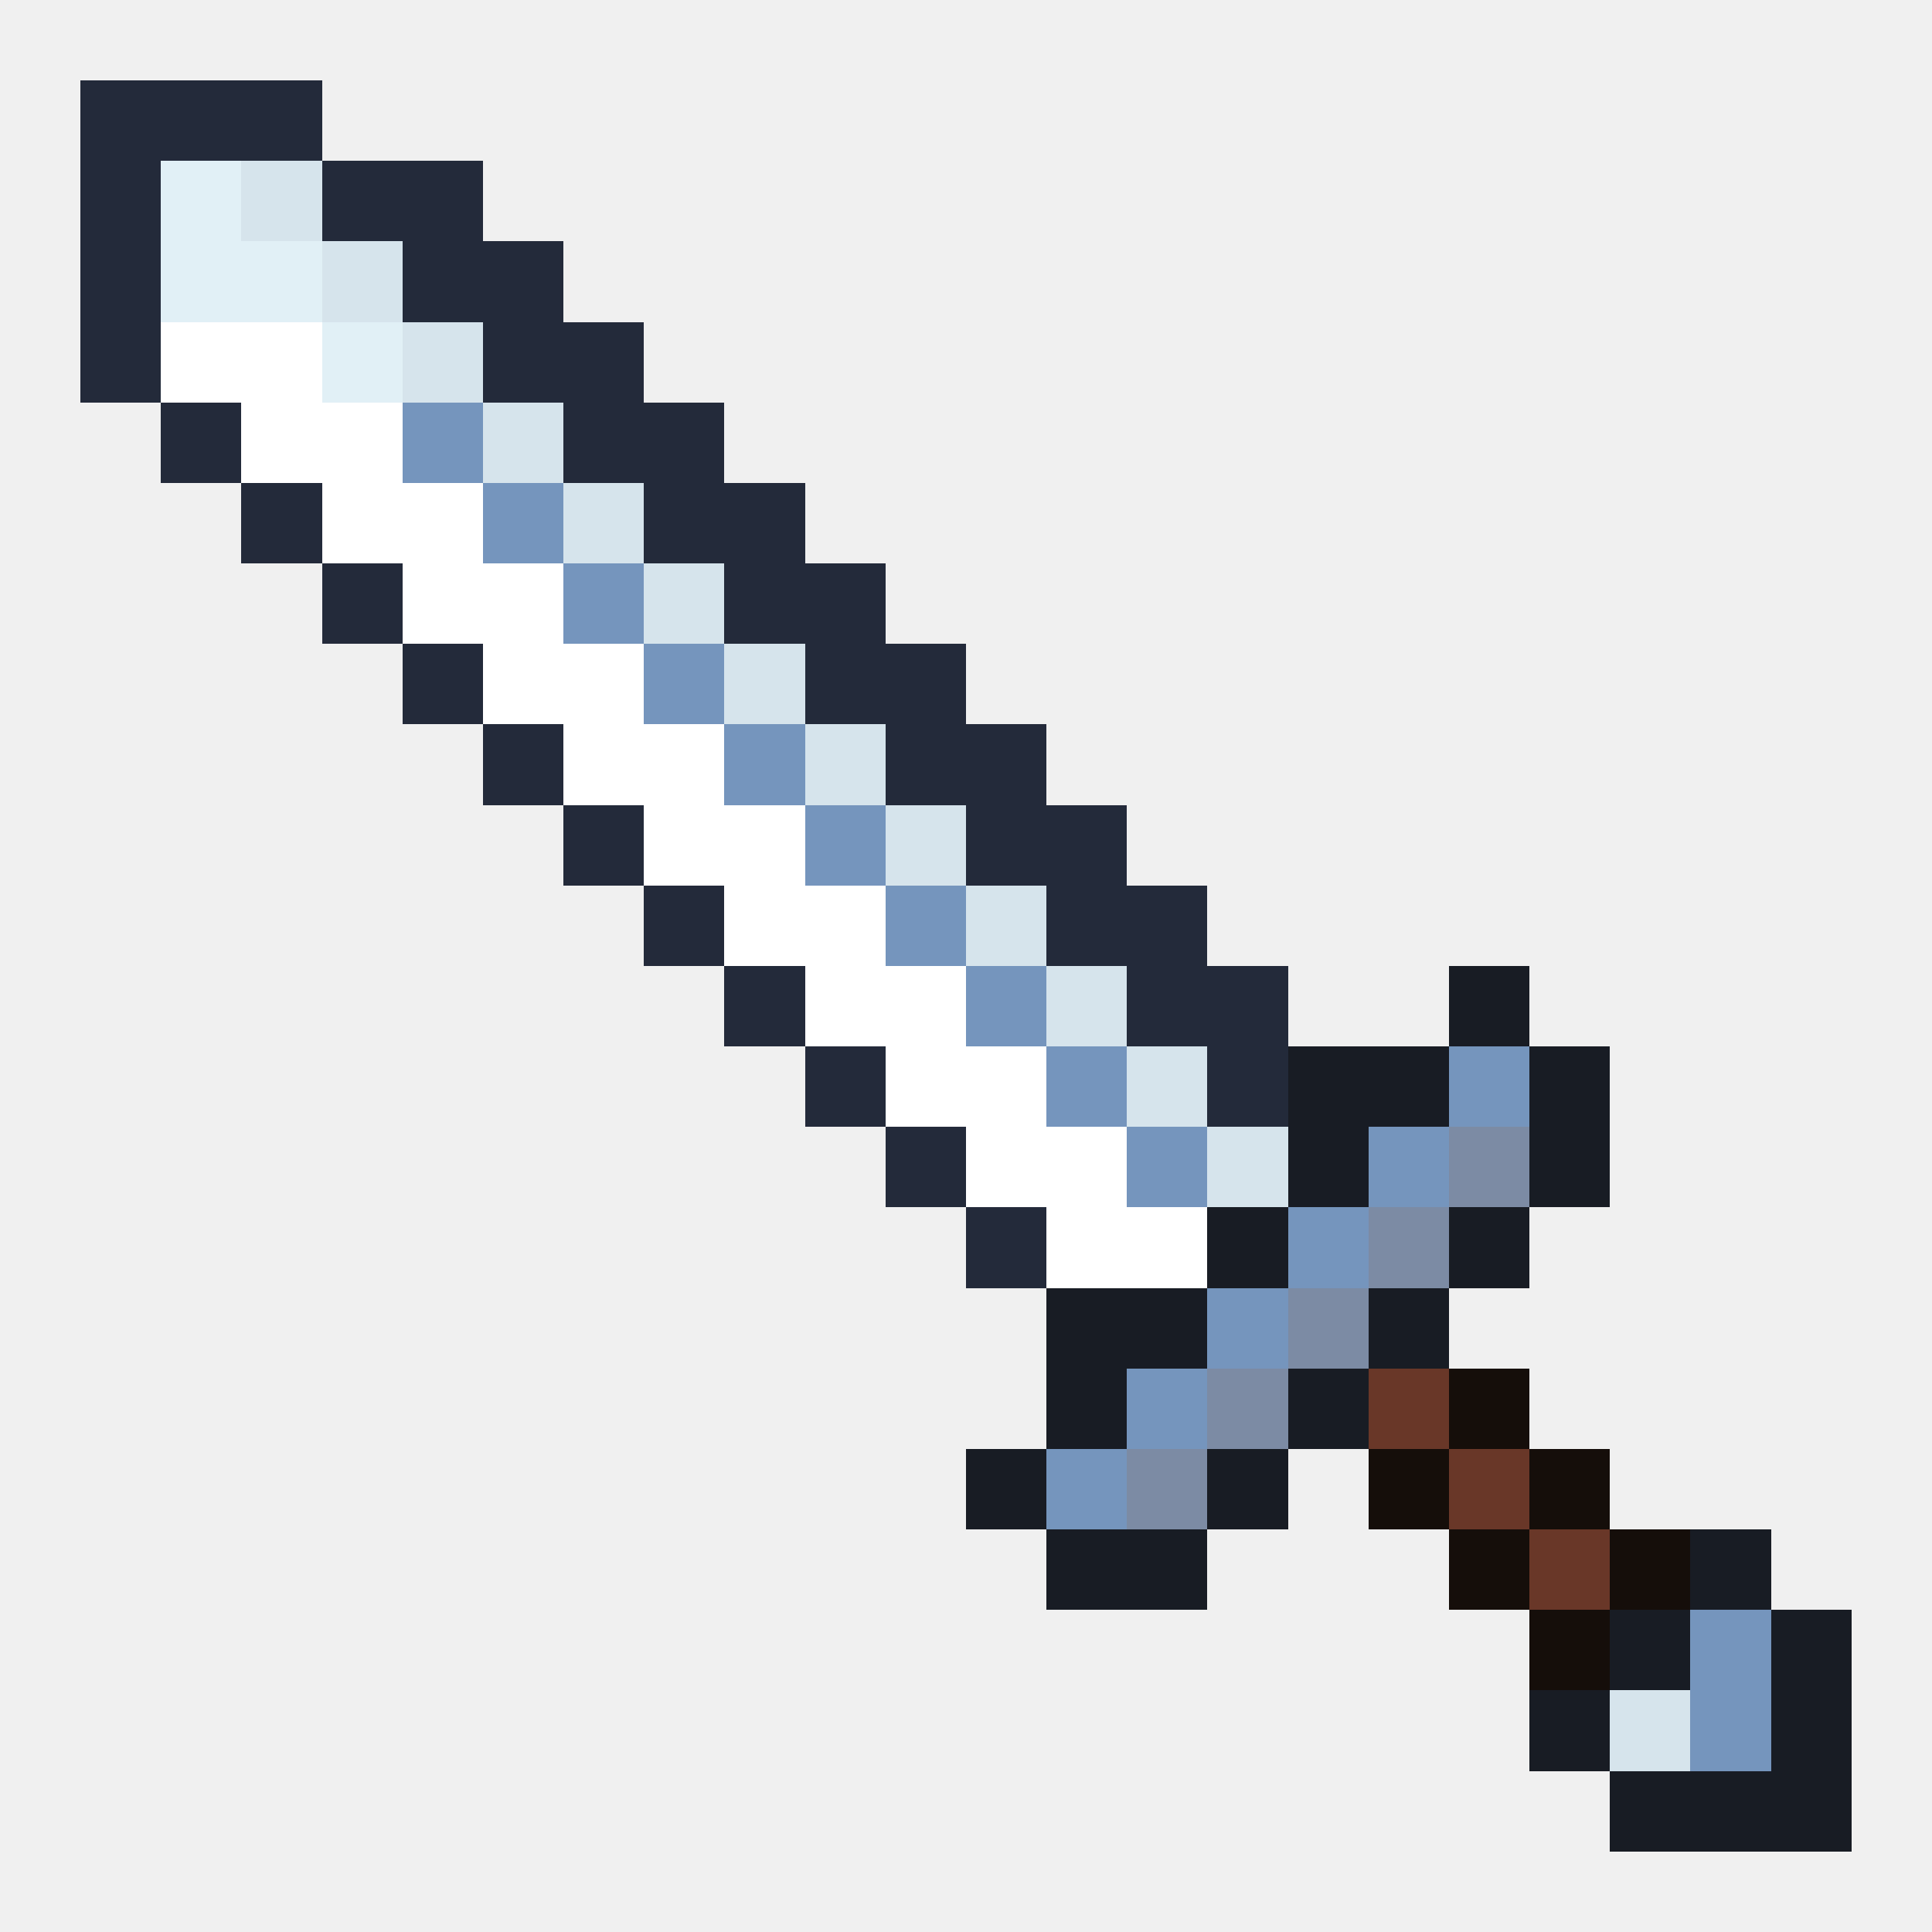
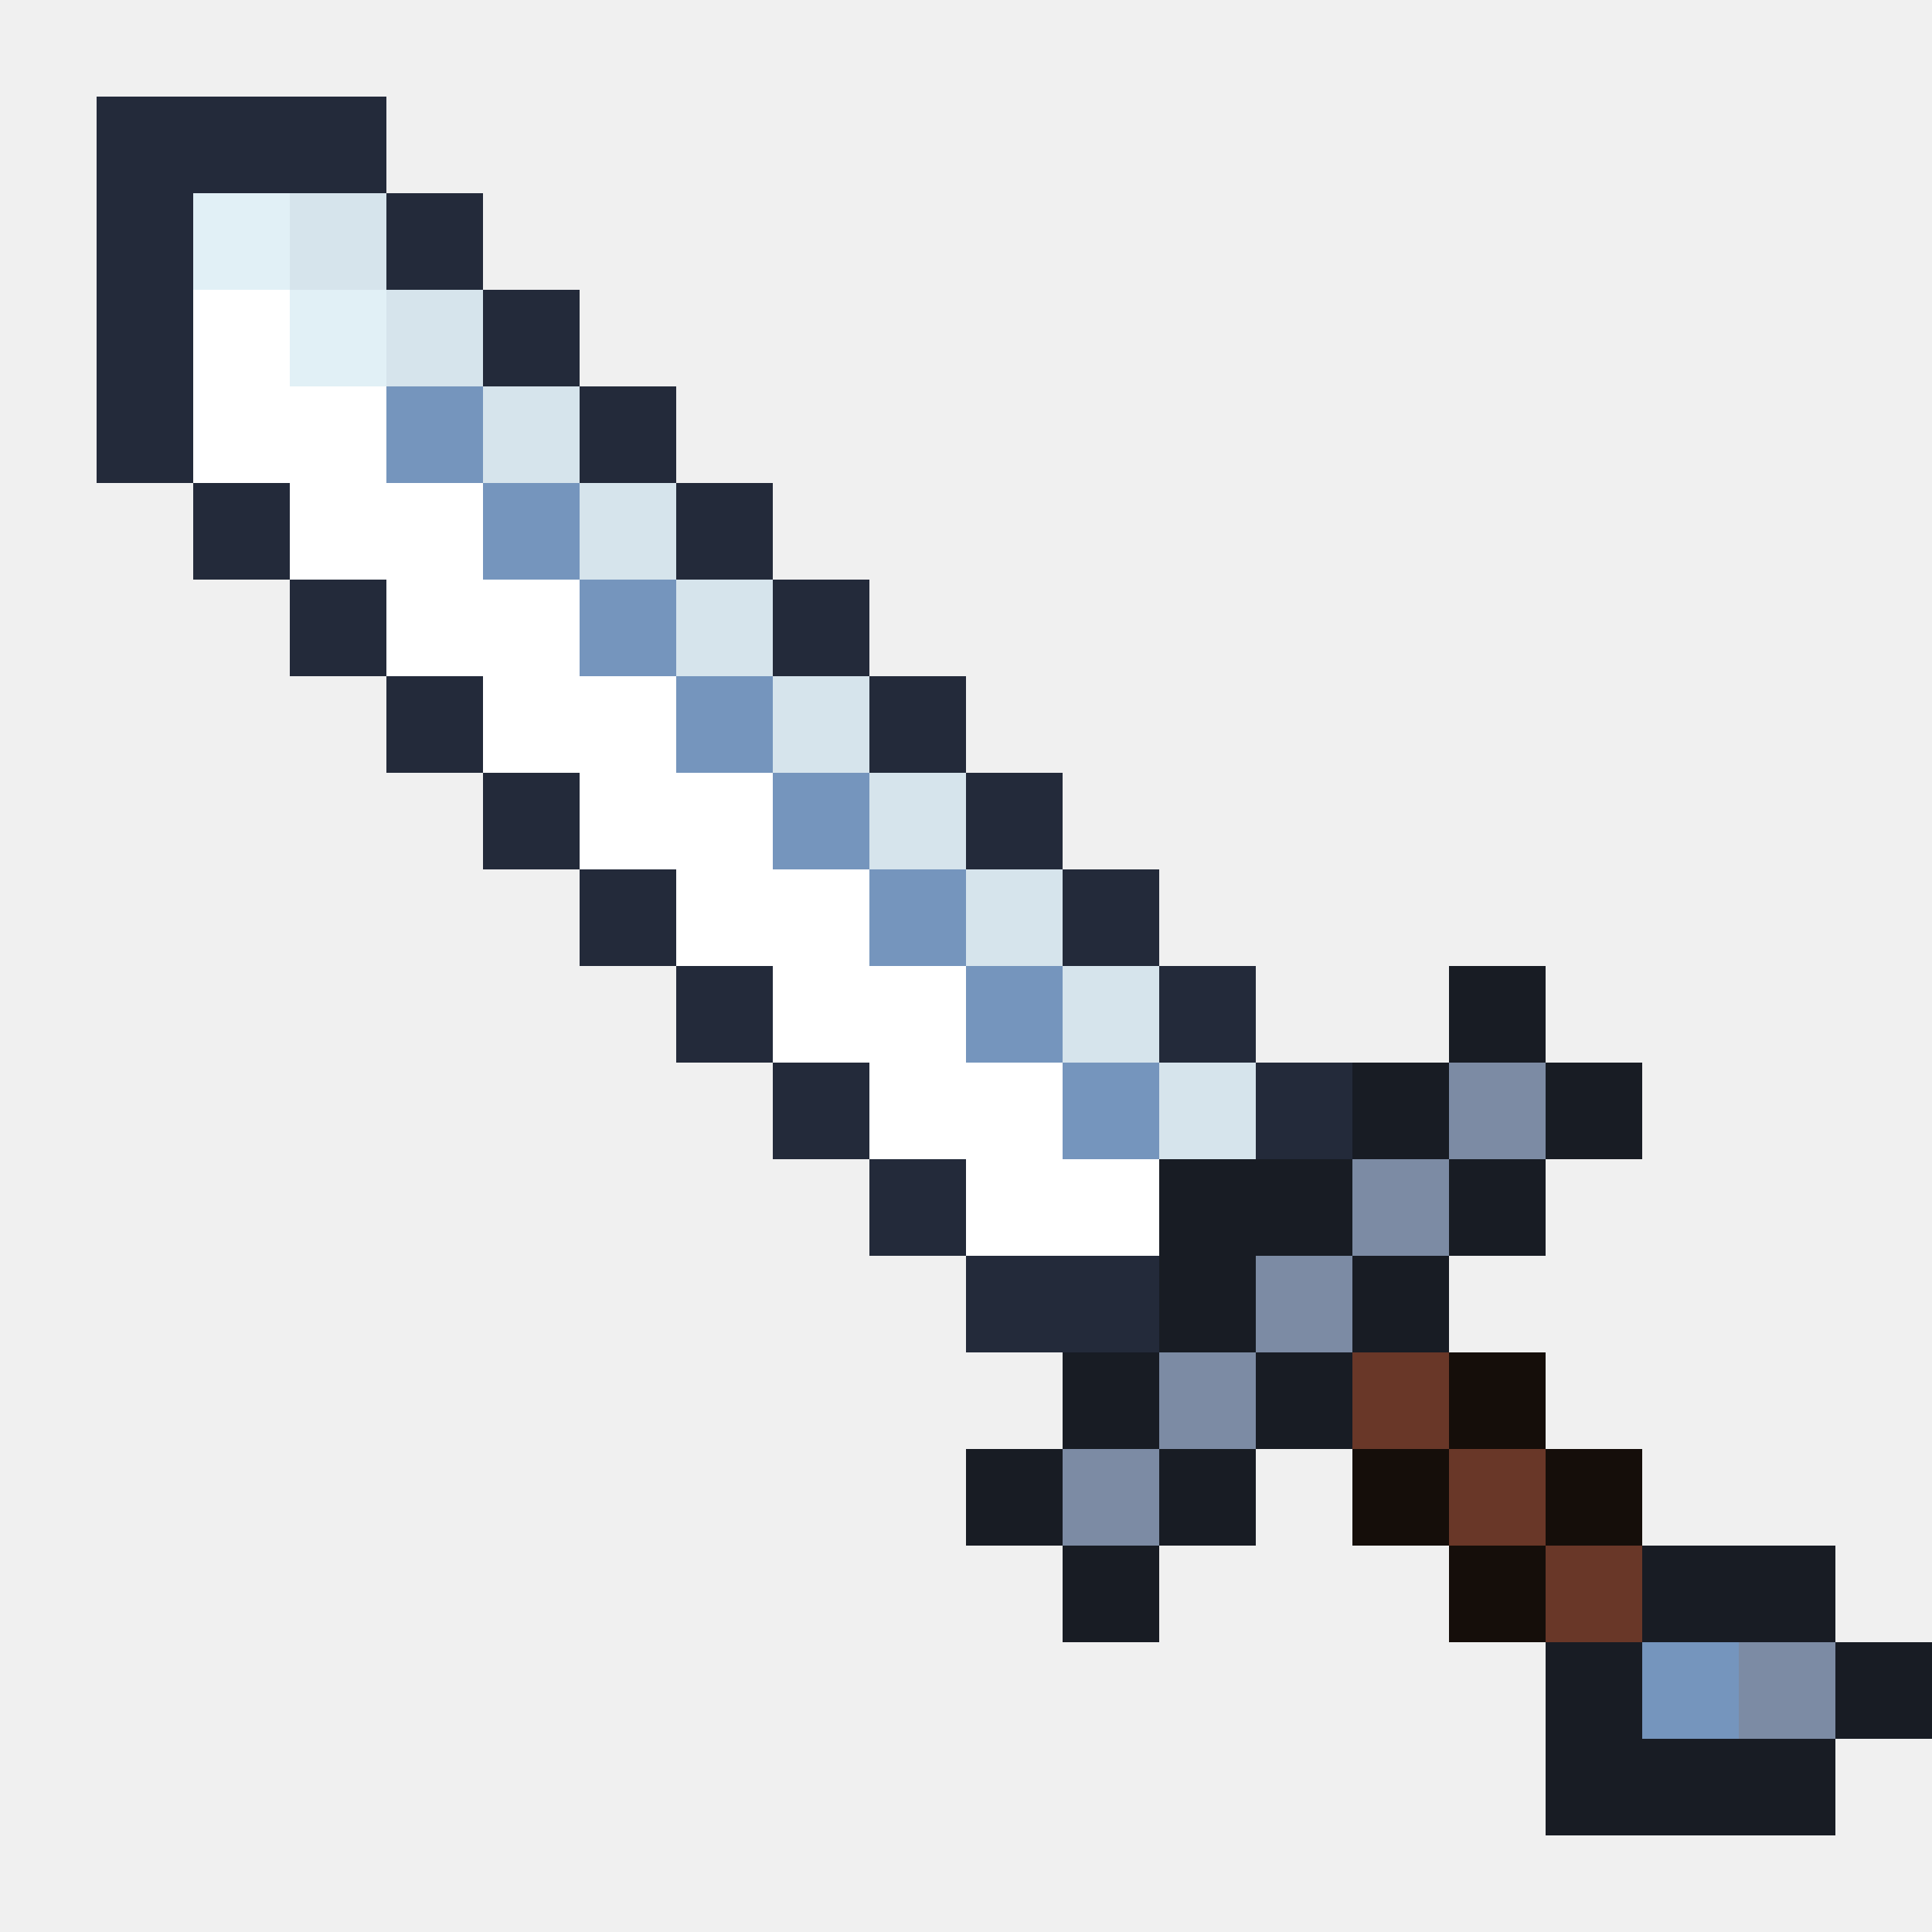
- <svg xmlns="http://www.w3.org/2000/svg" viewBox="0 0 24 24" shape-rendering="crispEdges">
-   <path fill="#232a3a" d="M1 1h3v1h-3zM1 2h1v1h-1zM4 2h2v1h-2zM1 3h1v1h-1zM5 3h2v1h-2zM1 4h1v1h-1zM6 4h2v1h-2zM2 5h1v1h-1zM7 5h2v1h-2zM3 6h1v1h-1zM8 6h2v1h-2zM4 7h1v1h-1zM9 7h2v1h-2zM5 8h1v1h-1zM10 8h2v1h-2zM6 9h1v1h-1zM11 9h2v1h-2zM7 10h1v1h-1zM12 10h2v1h-2zM8 11h1v1h-1zM13 11h2v1h-2zM9 12h1v1h-1zM14 12h2v1h-2zM10 13h1v1h-1zM15 13h1v1h-1zM11 14h1v1h-1zM12 15h1v1h-1z" />
-   <path fill="#e1f0f6" d="M2 2h1v1h-1zM2 3h2v1h-2zM4 4h1v1h-1z" />
-   <path fill="#d6e4ec" d="M3 2h1v1h-1zM4 3h1v1h-1zM5 4h1v1h-1zM6 5h1v1h-1zM7 6h1v1h-1zM8 7h1v1h-1zM9 8h1v1h-1zM10 9h1v1h-1zM11 10h1v1h-1zM12 11h1v1h-1zM13 12h1v1h-1zM14 13h1v1h-1zM15 14h1v1h-1zM20 21h1v1h-1z" />
-   <path fill="#ffffff" d="M2 4h2v1h-2zM3 5h2v1h-2zM4 6h2v1h-2zM5 7h2v1h-2zM6 8h2v1h-2zM7 9h2v1h-2zM8 10h2v1h-2zM9 11h2v1h-2zM10 12h2v1h-2zM11 13h2v1h-2zM12 14h2v1h-2zM13 15h2v1h-2z" />
-   <path fill="#7595bd" d="M5 5h1v1h-1zM6 6h1v1h-1zM7 7h1v1h-1zM8 8h1v1h-1zM9 9h1v1h-1zM10 10h1v1h-1zM11 11h1v1h-1zM12 12h1v1h-1zM13 13h1v1h-1zM18 13h1v1h-1zM14 14h1v1h-1zM17 14h1v1h-1zM16 15h1v1h-1zM15 16h1v1h-1zM14 17h1v1h-1zM13 18h1v1h-1zM21 20h1v1h-1zM21 21h1v1h-1z" />
-   <path fill="#181c24" d="M18 12h1v1h-1zM16 13h2v1h-2zM19 13h1v1h-1zM16 14h1v1h-1zM19 14h1v1h-1zM15 15h1v1h-1zM18 15h1v1h-1zM13 16h2v1h-2zM17 16h1v1h-1zM13 17h1v1h-1zM16 17h1v1h-1zM12 18h1v1h-1zM15 18h1v1h-1zM13 19h2v1h-2zM21 19h1v1h-1zM20 20h1v1h-1zM22 20h1v1h-1zM19 21h1v1h-1zM22 21h1v1h-1zM20 22h3v1h-3z" />
-   <path fill="#7c8ba4" d="M18 14h1v1h-1zM17 15h1v1h-1zM16 16h1v1h-1zM15 17h1v1h-1zM14 18h1v1h-1z" />
-   <path fill="#693728" d="M17 17h1v1h-1zM18 18h1v1h-1zM19 19h1v1h-1z" />
-   <path fill="#150e0a" d="M18 17h1v1h-1zM17 18h1v1h-1zM19 18h1v1h-1zM18 19h1v1h-1zM20 19h1v1h-1zM19 20h1v1h-1z" />
+ <svg xmlns="http://www.w3.org/2000/svg" viewBox="0 0 20 20" shape-rendering="crispEdges">
+   <path fill="#232a3a" d="M1 1h3v1h-3zM1 2h1v1h-1zM4 2h1v1h-1zM1 3h1v1h-1zM5 3h1v1h-1zM1 4h1v1h-1zM6 4h1v1h-1zM2 5h1v1h-1zM7 5h1v1h-1zM3 6h1v1h-1zM8 6h1v1h-1zM4 7h1v1h-1zM9 7h1v1h-1zM5 8h1v1h-1zM10 8h1v1h-1zM6 9h1v1h-1zM11 9h1v1h-1zM7 10h1v1h-1zM12 10h1v1h-1zM8 11h1v1h-1zM13 11h1v1h-1zM9 12h1v1h-1zM10 13h2v1h-2z" />
+   <path fill="#e1f0f6" d="M2 2h1v1h-1zM3 3h1v1h-1z" />
+   <path fill="#d6e4ec" d="M3 2h1v1h-1zM4 3h1v1h-1zM5 4h1v1h-1zM6 5h1v1h-1zM7 6h1v1h-1zM8 7h1v1h-1zM9 8h1v1h-1zM10 9h1v1h-1zM11 10h1v1h-1zM12 11h1v1h-1z" />
+   <path fill="#ffffff" d="M2 3h1v1h-1zM2 4h2v1h-2zM3 5h2v1h-2zM4 6h2v1h-2zM5 7h2v1h-2zM6 8h2v1h-2zM7 9h2v1h-2zM8 10h2v1h-2zM9 11h2v1h-2zM10 12h2v1h-2z" />
+   <path fill="#7595bd" d="M4 4h1v1h-1zM5 5h1v1h-1zM6 6h1v1h-1zM7 7h1v1h-1zM8 8h1v1h-1zM9 9h1v1h-1zM10 10h1v1h-1zM11 11h1v1h-1zM17 17h1v1h-1z" />
+   <path fill="#181c24" d="M15 10h1v1h-1zM14 11h1v1h-1zM16 11h1v1h-1zM12 12h2v1h-2zM15 12h1v1h-1zM12 13h1v1h-1zM14 13h1v1h-1zM11 14h1v1h-1zM13 14h1v1h-1zM10 15h1v1h-1zM12 15h1v1h-1zM11 16h1v1h-1zM17 16h2v1h-2zM16 17h1v1h-1zM19 17h1v1h-1zM16 18h3v1h-3z" />
+   <path fill="#7c8ba4" d="M15 11h1v1h-1zM14 12h1v1h-1zM13 13h1v1h-1zM12 14h1v1h-1zM11 15h1v1h-1zM18 17h1v1h-1z" />
+   <path fill="#693728" d="M14 14h1v1h-1zM15 15h1v1h-1zM16 16h1v1h-1z" />
+   <path fill="#150e0a" d="M15 14h1v1h-1zM14 15h1v1h-1zM16 15h1v1h-1zM15 16h1v1h-1z" />
</svg>
